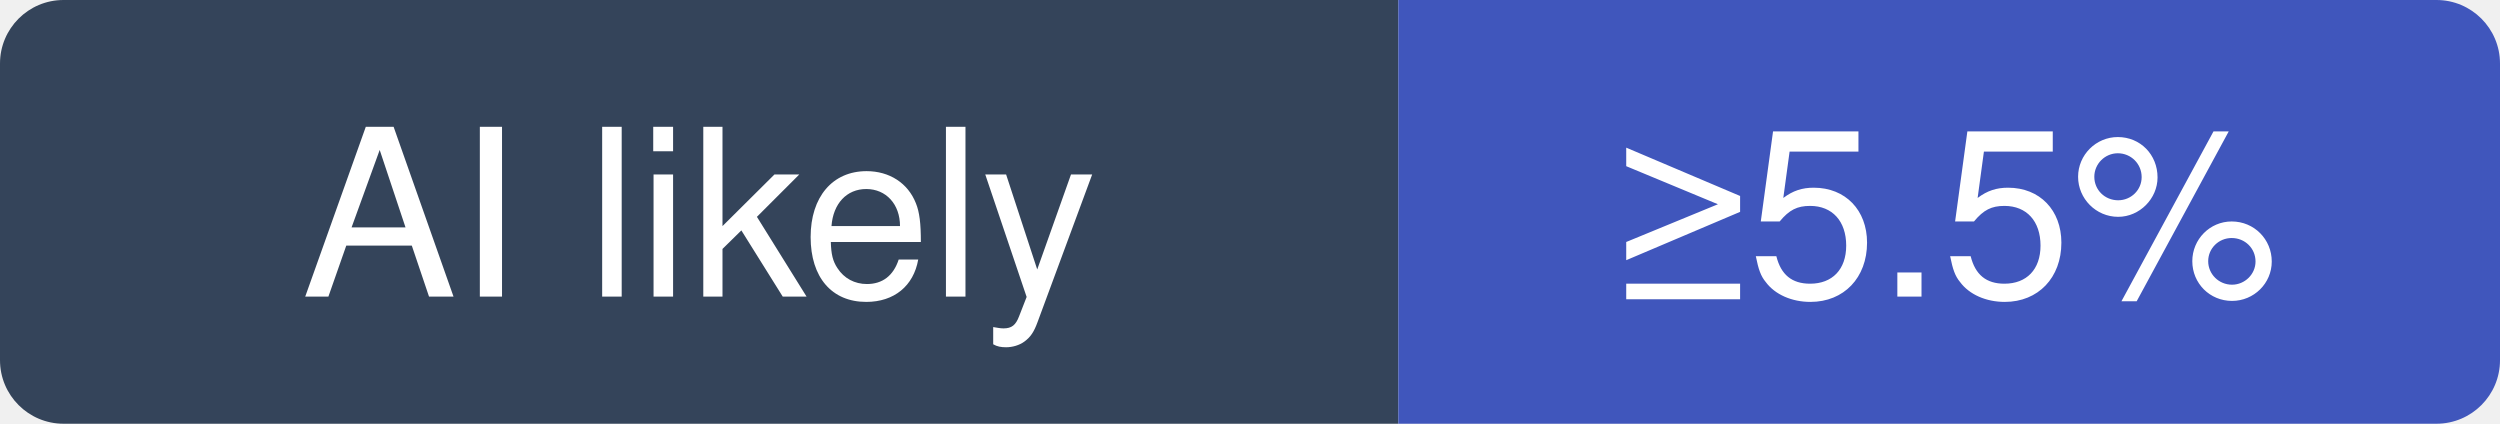
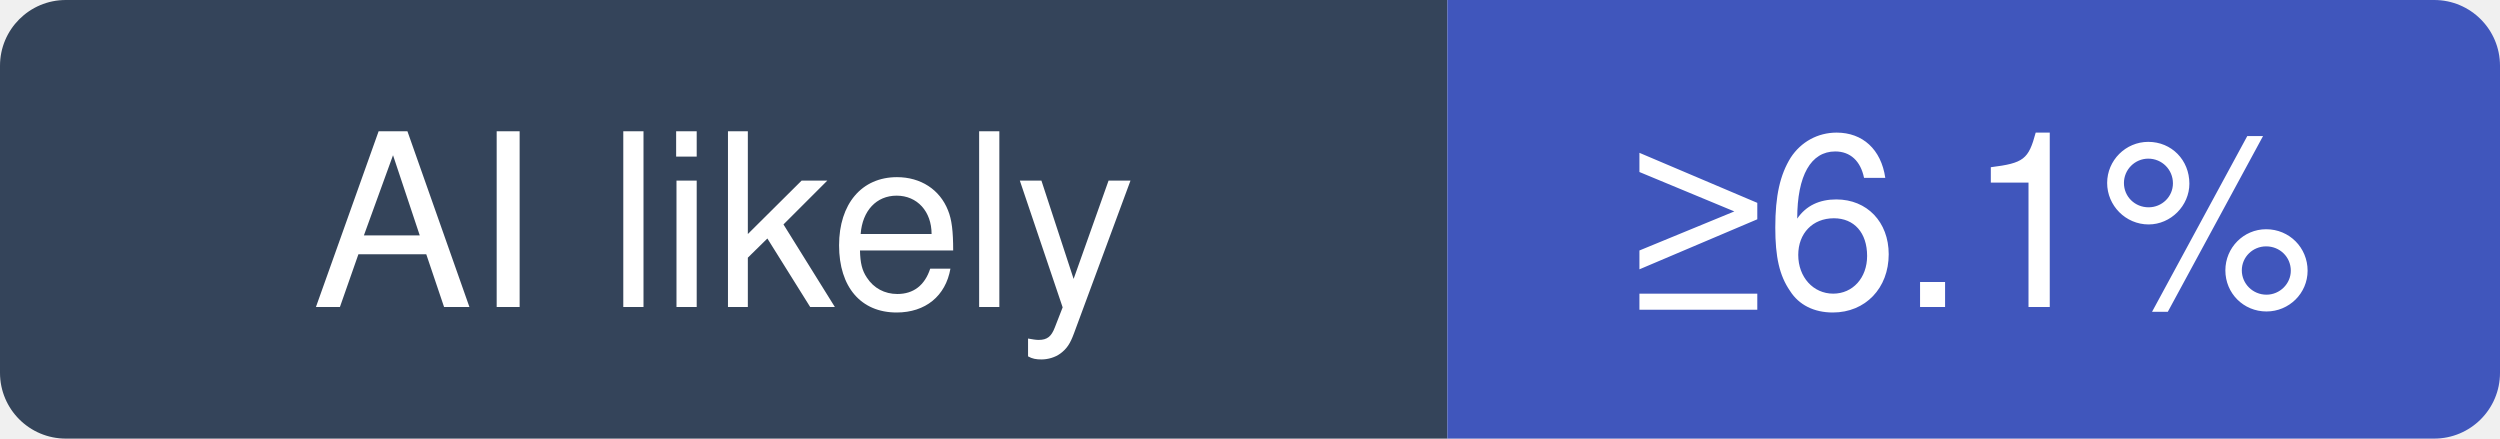
- <svg xmlns="http://www.w3.org/2000/svg" width="118" height="20" viewBox="0 0 118 20" role="img" aria-label="morluto/rea: at least 5.5% of recent commits disclose an AI agent; no estimate beyond that">
+ <svg xmlns="http://www.w3.org/2000/svg" width="114" height="20" viewBox="0 0 114 20" role="img" aria-label="morluto/rea: at least 6.1% of recent commits disclose an AI agent; no estimate beyond that">
  <clipPath id="hm-l">
-     <rect width="118" height="20" rx="3" />
+     <rect width="114" height="20" rx="3" />
  </clipPath>
  <g clip-path="url(#hm-l)">
    <rect width="66" height="20" fill="#34445A" />
-     <rect x="66" width="52" height="20" fill="#4056BC" />
+     <rect x="66" width="48" height="20" fill="#4056BC" />
  </g>
  <g fill="#fff" text-anchor="middle" font-family="Verdana, -apple-system, BlinkMacSystemFont, Segoe UI, Helvetica, Arial, Fira Sans, sans-serif" font-size="11">
    <text x="33" y="14">AI likely</text>
-     <text x="92" y="14">≥5.5%</text>
+     <text x="90" y="14">≥6.1%</text>
  </g>
</svg>
